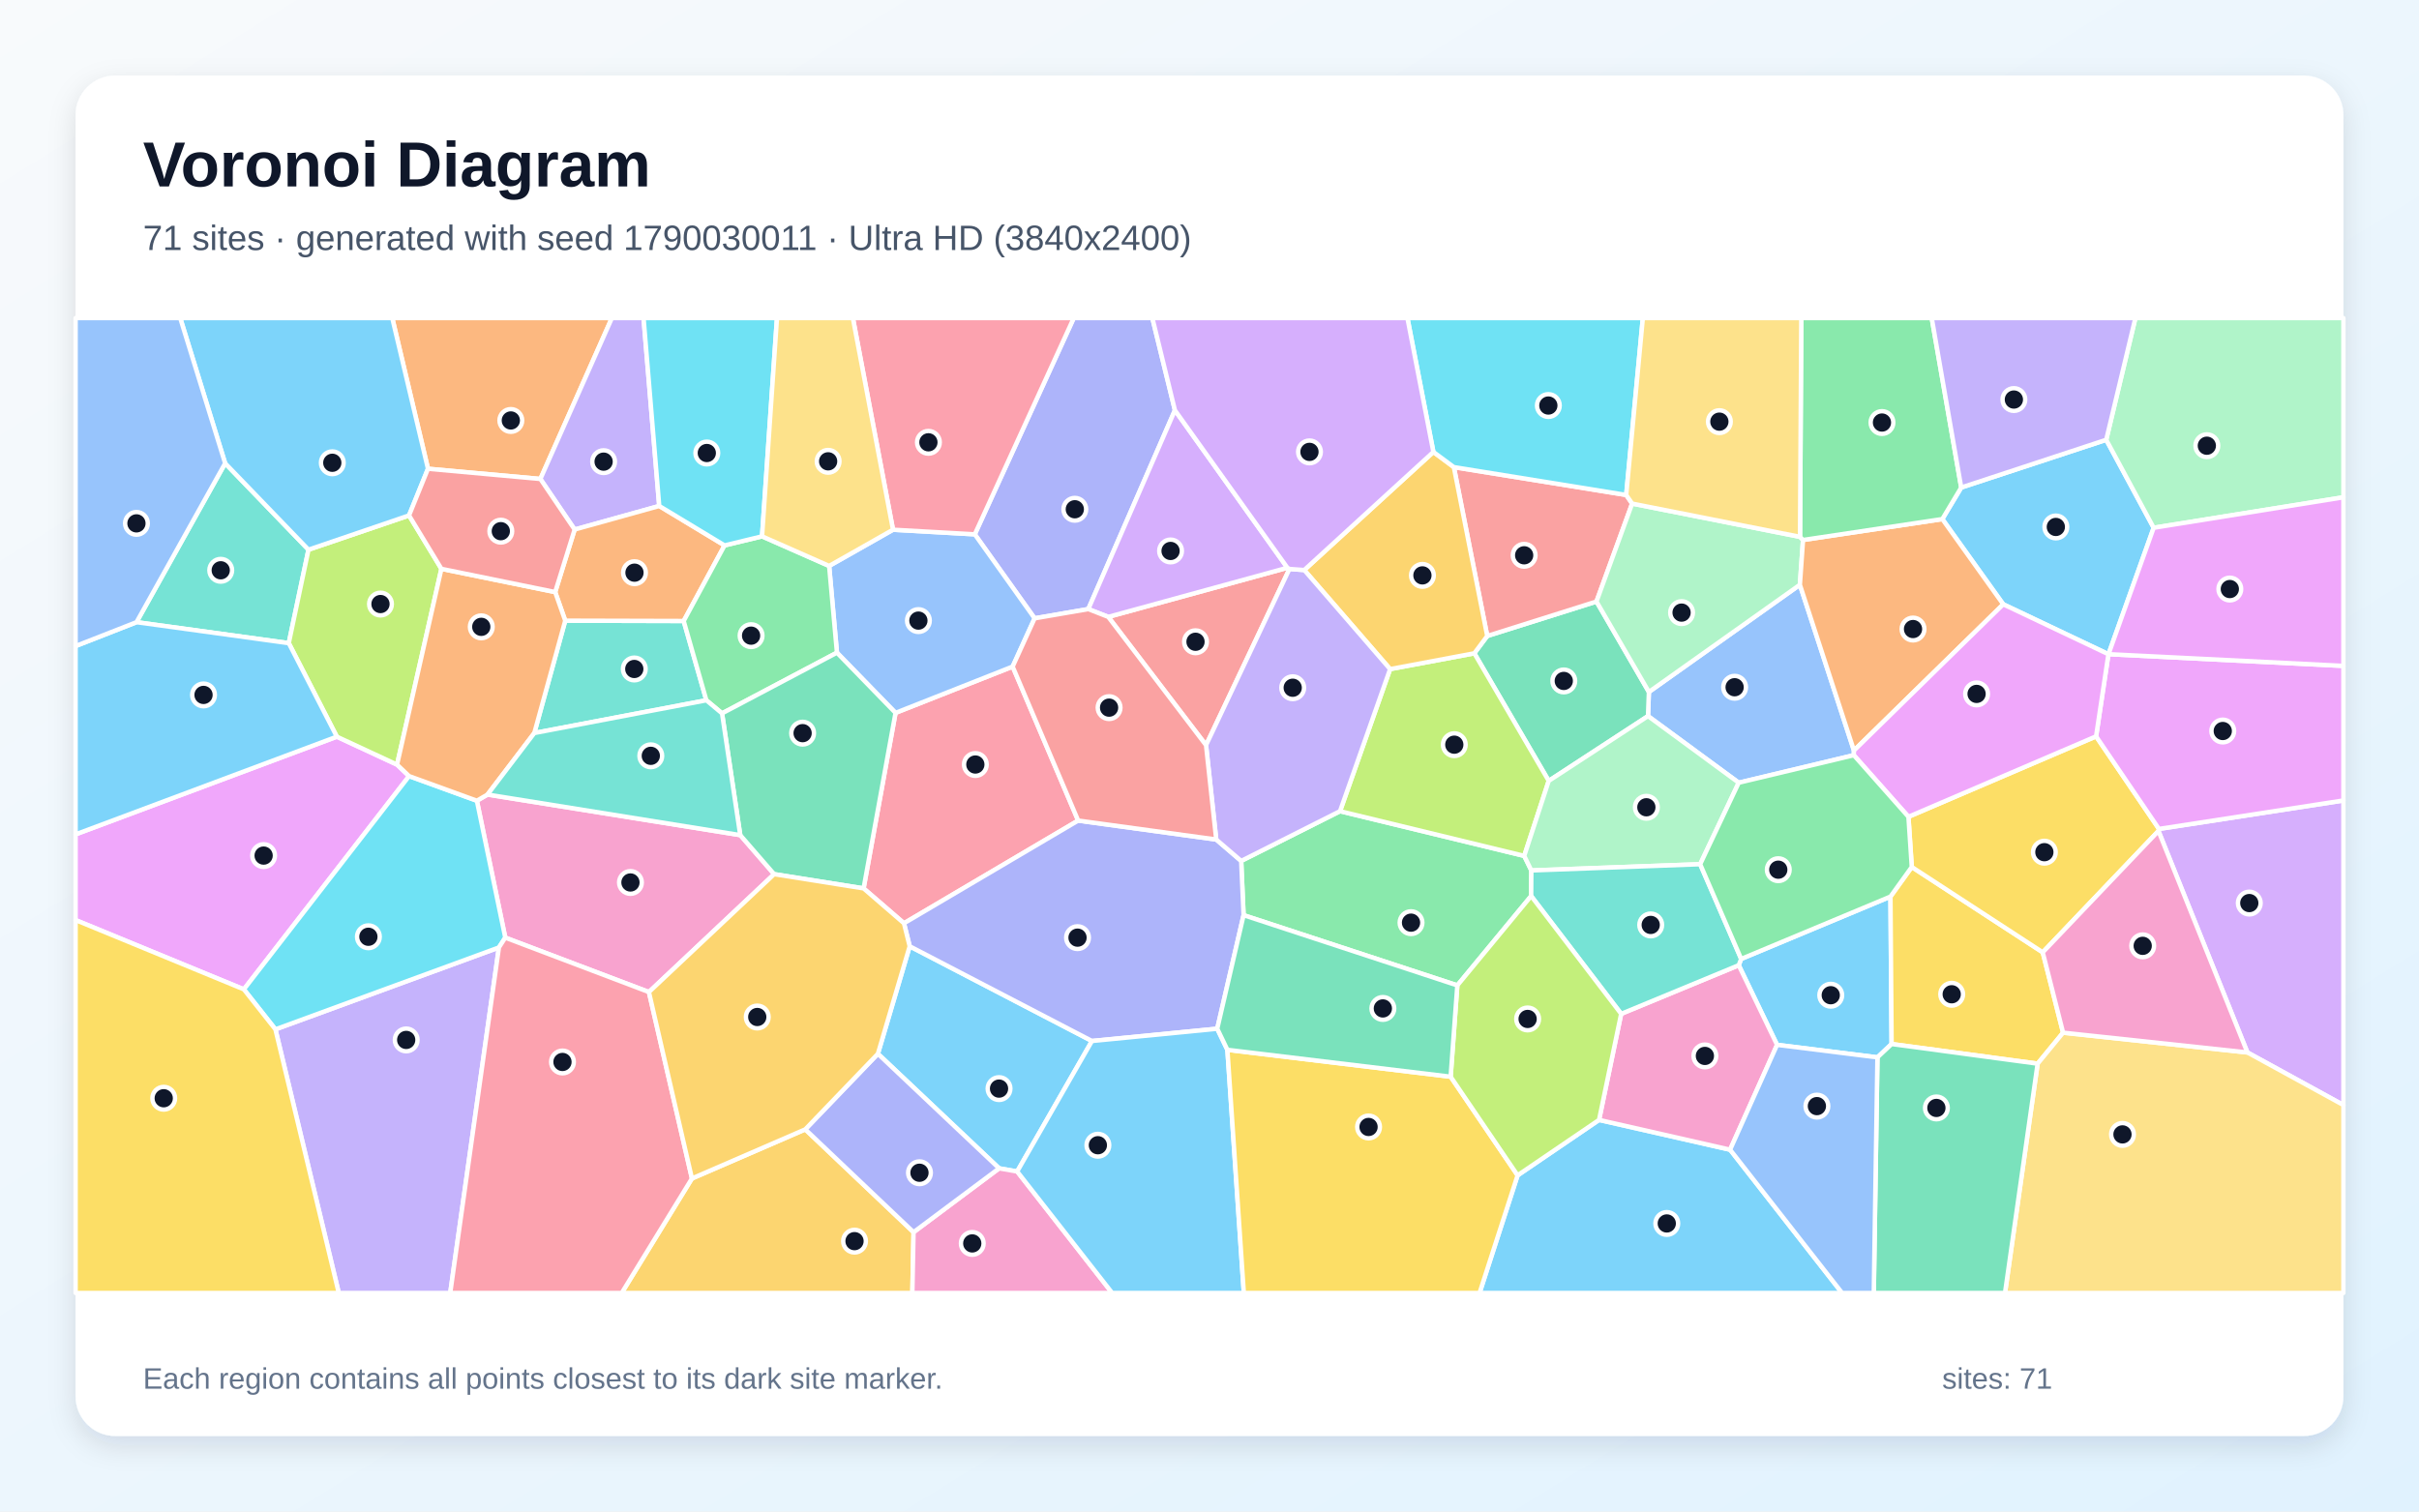
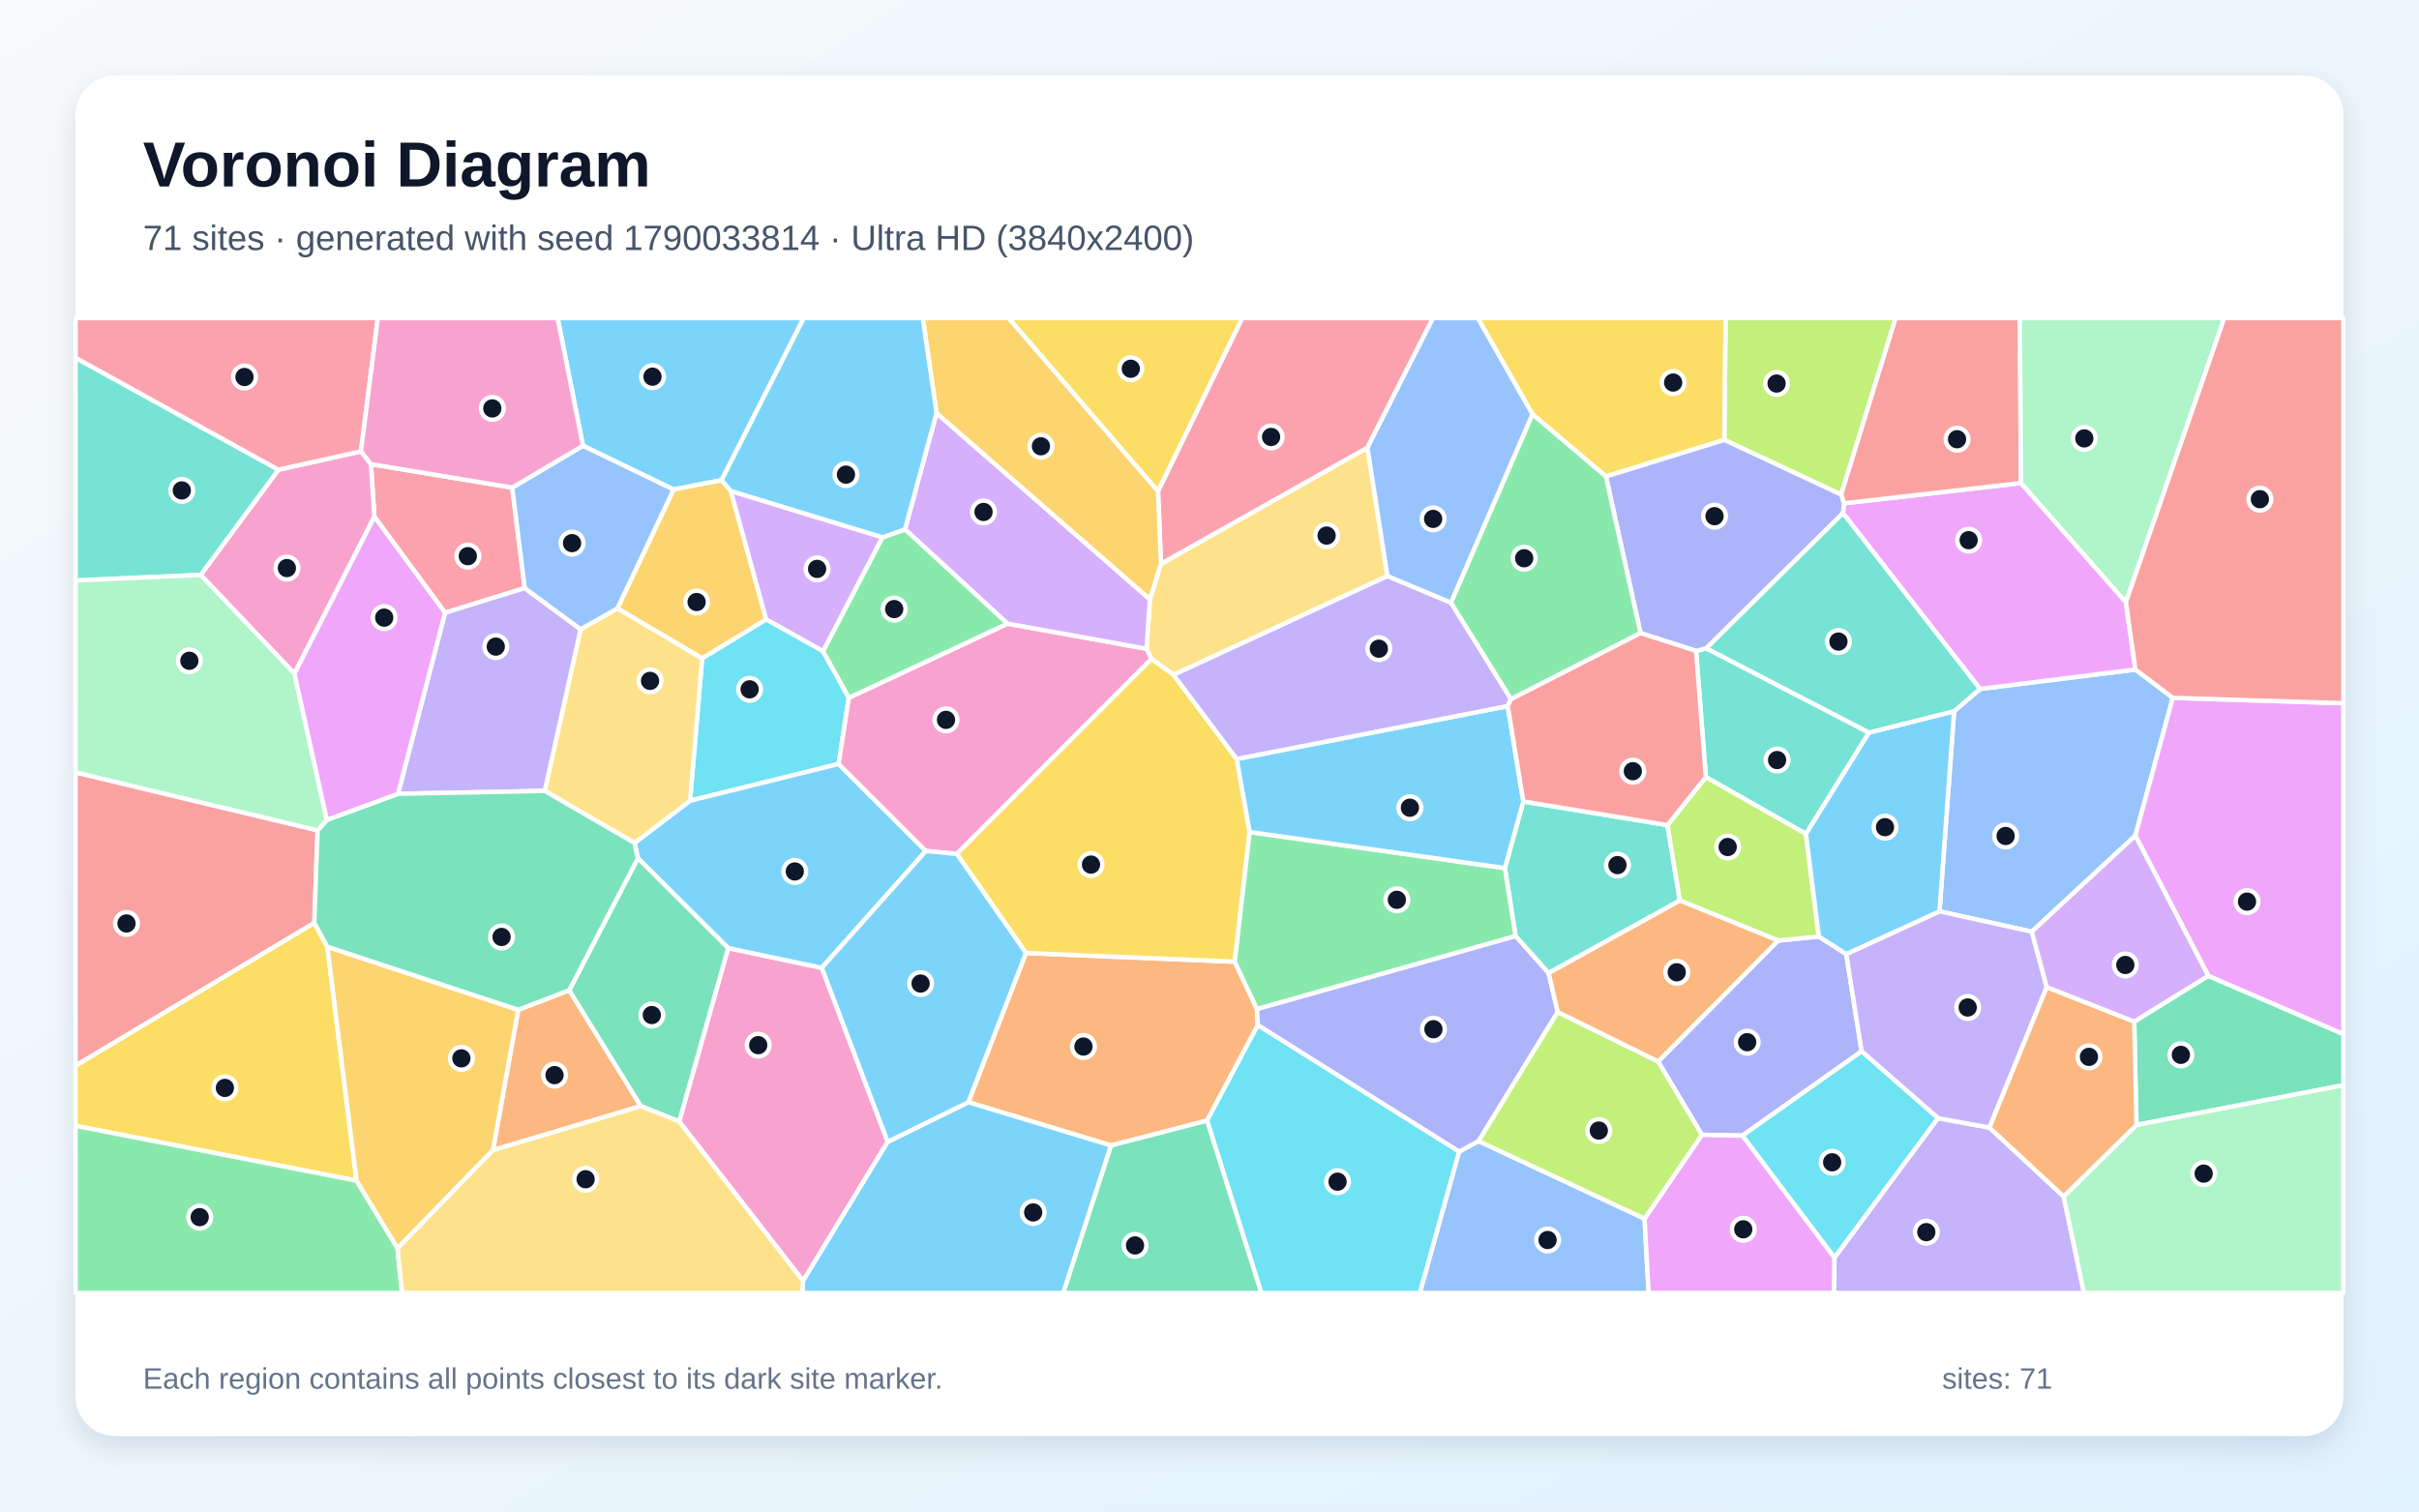
<svg xmlns="http://www.w3.org/2000/svg" width="3840" height="2400" viewBox="0 0 3840 2400" role="img" aria-labelledby="title description">
  <defs>
    <linearGradient id="background" x1="0" y1="0" x2="1" y2="1">
      <stop stop-color="#F8FAFC" />
      <stop offset="1" stop-color="#E0F2FE" />
    </linearGradient>
    <filter id="shadow" x="-5%" y="-5%" width="110%" height="110%">
      <feDropShadow dx="0" dy="15" stdDeviation="22" flood-color="#0F172A" flood-opacity=".12" />
    </filter>
  </defs>
  <rect width="3840" height="2400" fill="url(#background)" />
  <rect x="120" y="120" width="3600" height="2160" rx="63" fill="#FFFFFF" filter="url(#shadow)" />
  <g font-family="Arial, sans-serif">
    <text x="227" y="296" font-size="101" font-weight="700" fill="#0F172A">Voronoi Diagram</text>
-     <text x="227" y="397" font-size="56" fill="#475569">71 sites · generated with seed 1790030011 · Ultra HD (3840x2400)</text>
+     <text x="227" y="397" font-size="56" fill="#475569">71 sites · generated with seed 1790033814 · Ultra HD (3840x2400)</text>
  </g>
  <g stroke="#FFFFFF" stroke-width="7" stroke-linejoin="round">
-     <polygon points="2821.0,1659.0 2760.1,1532.6 2764.0,1522.6 3001.0,1423.6 3002.8,1657.7 2980.3,1678.9" fill="#38BDF8" fill-opacity="0.65" />
-     <polygon points="437.2,1634.4 792.0,1504.4 714.7,2053.0 537.8,2053.0" fill="#A78BFA" fill-opacity="0.65" />
-     <polygon points="1175.1,1326.0 1228.9,1388.0 1030.1,1575.2 802.1,1488.8 757.0,1271.4 773.9,1261.6" fill="#F472B6" fill-opacity="0.65" />
-     <polygon points="857.8,760.5 679.4,744.3 622.7,505.0 971.3,505.0" fill="#FB923C" fill-opacity="0.65" />
-     <polygon points="3034.8,1376.6 3242.7,1512.1 3275.0,1639.7 3234.6,1688.9 3002.8,1657.7 3001.0,1423.6" fill="#FACC15" fill-opacity="0.65" />
-     <polygon points="2430.6,1422.7 2313.4,1564.6 1974.1,1453.1 1970.3,1367.0 2127.2,1288.0 2419.6,1359.0 2430.9,1382.1" fill="#4ADE80" fill-opacity="0.65" />
-     <polygon points="848.2,1163.9 897.3,985.5 1085.3,986.0 1121.3,1111.9" fill="#2DD4BF" fill-opacity="0.65" />
-     <polygon points="2760.1,1242.8 2616.1,1137.0 2617.5,1098.7 2857.2,928.5 2943.0,1191.7 2942.8,1199.1" fill="#60A5FA" fill-opacity="0.65" />
-     <polygon points="534.7,1169.7 630.3,1214.1 649.4,1232.3 387.1,1570.9 120.0,1460.9 120.0,1324.8" fill="#E879F9" fill-opacity="0.65" />
-     <polygon points="2458.5,1239.9 2340.4,1037.3 2360.9,1009.8 2534.3,955.1 2617.5,1098.7 2616.1,1137.0" fill="#34D399" fill-opacity="0.65" />
-     <polygon points="2581.5,785.9 2590.9,799.6 2534.3,955.1 2360.9,1009.8 2307.9,741.7" fill="#F87171" fill-opacity="0.65" />
-     <polygon points="1865.1,651.4 1727.6,967.1 1642.4,981.8 1547.4,848.4 1704.5,505.0 1829.3,505.0" fill="#818CF8" fill-opacity="0.65" />
-     <polygon points="1098.4,1871.2 1278.3,1793.2 1450.2,1956.5 1448.3,2053.0 986.9,2053.0" fill="#FBBF24" fill-opacity="0.65" />
-     <polygon points="2206.7,1062.4 2340.4,1037.3 2458.5,1239.9 2419.6,1359.0 2127.2,1288.0" fill="#A3E635" fill-opacity="0.65" />
-     <polygon points="3567.6,1671.1 3426.4,1319.4 3427.2,1316.2 3720.0,1271.0 3720.0,1754.6" fill="#C084FC" fill-opacity="0.65" />
-     <polygon points="1711.5,1302.9 1435.0,1466.0 1370.9,1410.6 1421.6,1131.9 1607.5,1058.4" fill="#FB7185" fill-opacity="0.65" />
-     <polygon points="387.1,1570.9 649.4,1232.3 757.0,1271.4 802.1,1488.8 792.0,1504.4 437.2,1634.4" fill="#22D3EE" fill-opacity="0.65" />
-     <polygon points="2857.4,852.4 2862.2,857.4 2857.2,928.5 2617.5,1098.7 2534.3,955.1 2590.9,799.6" fill="#86EFAC" fill-opacity="0.65" />
-     <polygon points="3234.6,1688.9 3275.0,1639.7 3567.6,1671.1 3720.0,1754.6 3720.0,2053.0 3182.8,2053.0" fill="#FCD34D" fill-opacity="0.65" />
-     <polygon points="1614.7,1860.1 1586.0,1855.1 1393.6,1673.2 1444.1,1502.5 1733.4,1652.9" fill="#38BDF8" fill-opacity="0.65" />
-     <polygon points="3343.5,698.3 3418.8,838.0 3347.1,1038.7 3347.0,1038.8 3180.0,959.5 3083.3,824.2 3113.3,774.1" fill="#38BDF8" fill-opacity="0.65" />
-     <polygon points="1046.5,803.4 912.2,840.8 857.8,760.5 971.3,505.0 1021.6,505.0" fill="#A78BFA" fill-opacity="0.65" />
-     <polygon points="1450.2,1956.5 1586.0,1855.1 1614.7,1860.1 1765.5,2053.0 1448.3,2053.0" fill="#F472B6" fill-opacity="0.65" />
-     <polygon points="3083.3,824.2 3180.0,959.5 2943.0,1191.7 2857.2,928.5 2862.2,857.4" fill="#FB923C" fill-opacity="0.65" />
-     <polygon points="3029.5,1296.9 3327.4,1169.2 3427.2,1316.2 3426.4,1319.4 3242.7,1512.1 3034.8,1376.6" fill="#FACC15" fill-opacity="0.65" />
-     <polygon points="3113.3,774.1 3083.3,824.2 2862.2,857.4 2857.4,852.4 2859.4,505.0 3066.5,505.0" fill="#4ADE80" fill-opacity="0.65" />
-     <polygon points="357.4,735.6 489.7,872.8 458.4,1021.2 216.7,987.9" fill="#2DD4BF" fill-opacity="0.65" />
-     <polygon points="1328.6,1036.3 1316.2,898.6 1417.6,841.1 1547.4,848.4 1642.4,981.8 1607.5,1058.4 1421.6,1131.9" fill="#60A5FA" fill-opacity="0.65" />
-     <polygon points="3427.2,1316.2 3327.4,1169.2 3347.0,1038.8 3347.1,1038.7 3720.0,1057.3 3720.0,1271.0" fill="#E879F9" fill-opacity="0.65" />
-     <polygon points="2980.3,1678.9 3002.8,1657.7 3234.6,1688.9 3182.8,2053.0 2974.5,2053.0" fill="#34D399" fill-opacity="0.65" />
-     <polygon points="2046.9,903.4 1914.5,1183.2 1759.3,979.5 2043.6,901.5" fill="#F87171" fill-opacity="0.65" />
-     <polygon points="1932.3,1633.4 1733.4,1652.9 1444.1,1502.5 1435.0,1466.0 1711.5,1302.9 1930.7,1333.0 1970.3,1367.0 1974.1,1453.1" fill="#818CF8" fill-opacity="0.65" />
-     <polygon points="2275.4,717.6 2307.9,741.7 2360.9,1009.8 2340.4,1037.3 2206.7,1062.4 2070.4,905.1" fill="#FBBF24" fill-opacity="0.65" />
-     <polygon points="458.4,1021.2 489.7,872.8 649.3,818.4 700.7,903.2 630.3,1214.1 534.7,1169.7" fill="#A3E635" fill-opacity="0.65" />
-     <polygon points="2043.6,901.5 1759.3,979.5 1727.6,967.1 1865.1,651.4" fill="#C084FC" fill-opacity="0.65" />
-     <polygon points="792.0,1504.4 802.1,1488.8 1030.1,1575.2 1098.4,1871.2 986.9,2053.0 714.7,2053.0" fill="#FB7185" fill-opacity="0.65" />
-     <polygon points="2581.5,785.9 2307.9,741.7 2275.4,717.6 2234.2,505.0 2607.9,505.0" fill="#22D3EE" fill-opacity="0.65" />
-     <polygon points="2698.9,1372.2 2430.9,1382.1 2419.6,1359.0 2458.5,1239.9 2616.1,1137.0 2760.1,1242.8" fill="#86EFAC" fill-opacity="0.65" />
-     <polygon points="2857.4,852.4 2590.9,799.6 2581.5,785.9 2607.9,505.0 2859.4,505.0" fill="#FCD34D" fill-opacity="0.65" />
-     <polygon points="1614.7,1860.1 1733.4,1652.9 1932.3,1633.4 1948.4,1666.9 1974.5,2053.0 1765.5,2053.0" fill="#38BDF8" fill-opacity="0.65" />
-     <polygon points="2409.1,1866.2 2538.4,1778.2 2746.4,1825.5 2924.2,2053.0 2348.7,2053.0" fill="#38BDF8" fill-opacity="0.65" />
-     <polygon points="1930.7,1333.0 1914.5,1183.2 2046.9,903.4 2070.4,905.1 2206.7,1062.4 2127.2,1288.0 1970.3,1367.0" fill="#A78BFA" fill-opacity="0.65" />
-     <polygon points="2746.4,1825.5 2538.4,1778.2 2573.5,1609.8 2760.1,1532.6 2821.0,1659.0" fill="#F472B6" fill-opacity="0.65" />
-     <polygon points="881.3,940.1 912.2,840.8 1046.5,803.4 1150.2,866.0 1085.3,986.0 897.3,985.5" fill="#FB923C" fill-opacity="0.65" />
-     <polygon points="1948.4,1666.9 2302.8,1709.6 2409.1,1866.2 2348.7,2053.0 1974.5,2053.0" fill="#FACC15" fill-opacity="0.65" />
-     <polygon points="1150.2,866.0 1209.7,851.6 1316.2,898.6 1328.6,1036.3 1146.2,1132.7 1121.3,1111.9 1085.3,986.0" fill="#4ADE80" fill-opacity="0.65" />
-     <polygon points="2573.5,1609.8 2430.6,1422.7 2430.9,1382.1 2698.9,1372.2 2764.0,1522.6 2760.1,1532.6" fill="#2DD4BF" fill-opacity="0.65" />
-     <polygon points="2746.4,1825.5 2821.0,1659.0 2980.3,1678.9 2974.5,2053.0 2924.2,2053.0" fill="#60A5FA" fill-opacity="0.65" />
-     <polygon points="3180.0,959.5 3347.0,1038.8 3327.4,1169.2 3029.5,1296.9 2942.8,1199.1 2943.0,1191.7" fill="#E879F9" fill-opacity="0.65" />
-     <polygon points="1146.2,1132.7 1328.6,1036.3 1421.6,1131.9 1370.9,1410.6 1228.9,1388.0 1175.1,1326.0" fill="#34D399" fill-opacity="0.65" />
-     <polygon points="1930.7,1333.0 1711.5,1302.9 1607.5,1058.4 1642.4,981.8 1727.6,967.1 1759.3,979.5 1914.5,1183.2" fill="#F87171" fill-opacity="0.65" />
-     <polygon points="1450.2,1956.5 1278.3,1793.2 1393.6,1673.2 1586.0,1855.1" fill="#818CF8" fill-opacity="0.65" />
-     <polygon points="1370.9,1410.6 1435.0,1466.0 1444.1,1502.5 1393.6,1673.2 1278.3,1793.2 1098.4,1871.2 1030.1,1575.2 1228.9,1388.0" fill="#FBBF24" fill-opacity="0.65" />
-     <polygon points="2573.5,1609.8 2538.4,1778.2 2409.1,1866.2 2302.8,1709.6 2313.4,1564.6 2430.6,1422.7" fill="#A3E635" fill-opacity="0.65" />
-     <polygon points="2275.4,717.6 2070.4,905.1 2046.9,903.4 2043.6,901.5 1865.1,651.4 1829.3,505.0 2234.2,505.0" fill="#C084FC" fill-opacity="0.65" />
-     <polygon points="1547.4,848.4 1417.6,841.1 1353.9,505.0 1704.5,505.0" fill="#FB7185" fill-opacity="0.65" />
-     <polygon points="1209.7,851.6 1150.2,866.0 1046.5,803.4 1021.6,505.0 1233.4,505.0" fill="#22D3EE" fill-opacity="0.65" />
-     <polygon points="3418.8,838.0 3343.5,698.3 3389.8,505.0 3720.0,505.0 3720.0,789.6" fill="#86EFAC" fill-opacity="0.65" />
-     <polygon points="1417.6,841.1 1316.2,898.6 1209.7,851.6 1233.4,505.0 1353.9,505.0" fill="#FCD34D" fill-opacity="0.65" />
-     <polygon points="216.7,987.9 458.4,1021.2 534.7,1169.7 120.0,1324.8 120.0,1025.8" fill="#38BDF8" fill-opacity="0.65" />
-     <polygon points="679.4,744.3 649.3,818.4 489.7,872.8 357.4,735.6 286.1,505.0 622.7,505.0" fill="#38BDF8" fill-opacity="0.65" />
-     <polygon points="3343.5,698.3 3113.3,774.1 3066.5,505.0 3389.8,505.0" fill="#A78BFA" fill-opacity="0.65" />
-     <polygon points="3275.0,1639.7 3242.7,1512.1 3426.4,1319.4 3567.6,1671.1" fill="#F472B6" fill-opacity="0.65" />
-     <polygon points="649.4,1232.3 630.3,1214.1 700.7,903.2 881.3,940.1 897.3,985.5 848.2,1163.9 773.9,1261.6 757.0,1271.4" fill="#FB923C" fill-opacity="0.65" />
-     <polygon points="120.0,1460.9 387.1,1570.9 437.2,1634.4 537.8,2053.0 120.0,2053.0" fill="#FACC15" fill-opacity="0.65" />
-     <polygon points="2698.9,1372.2 2760.1,1242.8 2942.8,1199.1 3029.5,1296.9 3034.8,1376.6 3001.0,1423.6 2764.0,1522.6" fill="#4ADE80" fill-opacity="0.65" />
-     <polygon points="848.2,1163.9 1121.3,1111.9 1146.2,1132.7 1175.1,1326.0 773.9,1261.6" fill="#2DD4BF" fill-opacity="0.65" />
-     <polygon points="357.4,735.6 216.7,987.9 120.0,1025.8 120.0,505.0 286.1,505.0" fill="#60A5FA" fill-opacity="0.65" />
-     <polygon points="3347.1,1038.7 3418.8,838.0 3720.0,789.6 3720.0,1057.3" fill="#E879F9" fill-opacity="0.65" />
-     <polygon points="2302.8,1709.6 1948.4,1666.9 1932.3,1633.4 1974.1,1453.1 2313.4,1564.6" fill="#34D399" fill-opacity="0.65" />
-     <polygon points="700.7,903.2 649.3,818.4 679.4,744.3 857.8,760.5 912.2,840.8 881.3,940.1" fill="#F87171" fill-opacity="0.65" />
+     <polygon points="1145.5,762.4 1069.3,777.3 925.4,707.8 885.2,505.0 1275.9,505.0" fill="#38BDF8" fill-opacity="0.65" />
+     <polygon points="2912.0,1996.9 3076.3,1775.4 3158.1,1790.4 3275.9,1899.7 3308.3,2053.0 2911.1,2053.0" fill="#A78BFA" fill-opacity="0.65" />
+     <polygon points="1078.1,1780.7 1155.9,1505.4 1304.5,1536.7 1409.2,1813.0 1274.8,2033.8" fill="#F472B6" fill-opacity="0.65" />
+     <polygon points="1995.4,1602.3 1996.7,1627.8 1916.1,1779.3 1763.8,1818.8 1537.1,1750.1 1628.7,1513.2 1960.1,1527.0" fill="#FB923C" fill-opacity="0.65" />
+     <polygon points="519.6,1503.2 566.0,1874.7 120.0,1787.6 120.0,1691.9 498.9,1465.2" fill="#FACC15" fill-opacity="0.65" />
+     <polygon points="120.0,1787.6 566.0,1874.7 631.1,1981.9 638.1,2053.0 120.0,2053.0" fill="#4ADE80" fill-opacity="0.65" />
+     <polygon points="2418.2,1272.6 2647.0,1310.1 2666.7,1429.9 2458.3,1545.1 2405.9,1486.4 2388.9,1378.4" fill="#2DD4BF" fill-opacity="0.65" />
+     <polygon points="3449.2,1108.0 3389.7,1326.8 3225.3,1479.4 3078.8,1447.0 3102.0,1129.3 3143.1,1093.9 3389.8,1063.1" fill="#60A5FA" fill-opacity="0.65" />
+     <polygon points="3374.7,956.1 3389.8,1063.1 3143.1,1093.9 2925.6,814.8 2927.1,799.2 3208.2,767.0" fill="#E879F9" fill-opacity="0.65" />
+     <polygon points="3391.5,1786.2 3387.9,1622.1 3505.5,1549.4 3720.0,1641.9 3720.0,1723.1" fill="#34D399" fill-opacity="0.65" />
+     <polygon points="504.2,1318.4 498.9,1465.2 120.0,1691.9 120.0,1226.4" fill="#F87171" fill-opacity="0.65" />
+     <polygon points="2765.9,1803.2 2701.6,1801.9 2632.1,1685.4 2822.7,1493.4 2887.3,1487.0 2930.8,1514.9 2955.2,1669.3" fill="#818CF8" fill-opacity="0.65" />
+     <polygon points="1160.2,779.6 1216.3,983.6 1114.6,1045.5 980.0,966.1 1069.3,777.3 1145.5,762.4" fill="#FBBF24" fill-opacity="0.65" />
+     <polygon points="2922.7,785.3 2737.2,698.5 2739.2,505.0 3009.2,505.0" fill="#A3E635" fill-opacity="0.65" />
+     <polygon points="1401.0,853.2 1306.6,1034.2 1216.3,983.6 1160.2,779.6" fill="#C084FC" fill-opacity="0.65" />
+     <polygon points="813.1,774.2 833.0,933.8 706.5,972.9 594.3,820.5 588.8,737.0" fill="#FB7185" fill-opacity="0.65" />
+     <polygon points="1306.6,1034.2 1347.5,1107.9 1331.2,1213.0 1095.4,1271.4 1114.6,1045.5 1216.3,983.6" fill="#22D3EE" fill-opacity="0.65" />
+     <polygon points="3275.9,1899.7 3391.5,1786.2 3720.0,1723.1 3720.0,2053.0 3308.3,2053.0" fill="#86EFAC" fill-opacity="0.65" />
+     <polygon points="1843.0,895.2 2170.7,710.8 2202.5,914.7 1862.9,1071.5 1827.9,1046.4 1820.0,1030.1 1825.4,951.6" fill="#FCD34D" fill-opacity="0.65" />
+     <polygon points="1012.6,1362.7 1007.2,1338.4 1095.4,1271.4 1331.2,1213.0 1469.8,1351.2 1304.5,1536.7 1155.9,1505.4" fill="#38BDF8" fill-opacity="0.65" />
+     <polygon points="1274.8,2033.8 1409.2,1813.0 1537.1,1750.1 1763.8,1818.8 1688.0,2053.0 1273.4,2053.0" fill="#38BDF8" fill-opacity="0.65" />
+     <polygon points="3249.1,1567.3 3158.1,1790.4 3076.3,1775.4 2955.2,1669.3 2930.8,1514.9 3078.8,1447.0 3225.3,1479.4" fill="#A78BFA" fill-opacity="0.65" />
+     <polygon points="1599.3,990.2 1820.0,1030.1 1827.9,1046.4 1518.9,1355.9 1469.8,1351.2 1331.2,1213.0 1347.5,1107.9" fill="#F472B6" fill-opacity="0.65" />
+     <polygon points="782.5,1826.3 822.6,1603.4 903.6,1572.3 1017.4,1756.3" fill="#FB923C" fill-opacity="0.65" />
+     <polygon points="1518.9,1355.9 1827.9,1046.4 1862.9,1071.5 1963.2,1205.1 1983.8,1321.1 1960.1,1527.0 1628.7,1513.2" fill="#FACC15" fill-opacity="0.65" />
+     <polygon points="1995.4,1602.3 1960.1,1527.0 1983.8,1321.1 2388.9,1378.4 2405.9,1486.4" fill="#4ADE80" fill-opacity="0.65" />
+     <polygon points="2692.4,1033.5 2708.6,1029.3 2967.0,1163.2 2866.8,1324.1 2707.9,1233.9" fill="#2DD4BF" fill-opacity="0.65" />
+     <polygon points="2316.1,1828.6 2347.2,1811.8 2610.6,1935.0 2617.1,2053.0 2253.8,2053.0" fill="#60A5FA" fill-opacity="0.65" />
+     <polygon points="3505.5,1549.4 3389.7,1326.8 3449.2,1108.0 3720.0,1116.6 3720.0,1641.9" fill="#E879F9" fill-opacity="0.65" />
+     <polygon points="1017.4,1756.3 903.6,1572.3 1012.6,1362.7 1155.9,1505.4 1078.1,1780.7" fill="#34D399" fill-opacity="0.65" />
+     <polygon points="3208.2,767.0 2927.1,799.2 2922.7,785.3 3009.2,505.0 3206.4,505.0" fill="#F87171" fill-opacity="0.65" />
+     <polygon points="2472.8,1606.9 2347.2,1811.8 2316.1,1828.6 1996.7,1627.8 1995.4,1602.3 2405.9,1486.4 2458.3,1545.1" fill="#818CF8" fill-opacity="0.65" />
+     <polygon points="631.1,1981.9 566.0,1874.7 519.6,1503.2 822.6,1603.4 782.5,1826.3" fill="#FBBF24" fill-opacity="0.65" />
+     <polygon points="2887.3,1487.0 2822.7,1493.4 2666.7,1429.9 2647.0,1310.1 2707.9,1233.9 2866.8,1324.1" fill="#A3E635" fill-opacity="0.65" />
+     <polygon points="1486.7,655.8 1825.4,951.6 1820.0,1030.1 1599.3,990.2 1436.6,840.5" fill="#C084FC" fill-opacity="0.65" />
+     <polygon points="2170.7,710.8 1843.0,895.2 1838.3,779.8 1971.9,505.0 2274.8,505.0" fill="#FB7185" fill-opacity="0.65" />
+     <polygon points="2765.9,1803.2 2955.2,1669.3 3076.3,1775.4 2912.0,1996.9" fill="#22D3EE" fill-opacity="0.65" />
+     <polygon points="3374.7,956.1 3208.2,767.0 3206.4,505.0 3530.9,505.0" fill="#86EFAC" fill-opacity="0.65" />
+     <polygon points="864.7,1255.8 921.6,999.2 980.0,966.1 1114.6,1045.5 1095.4,1271.4 1007.2,1338.4" fill="#FCD34D" fill-opacity="0.65" />
+     <polygon points="1469.8,1351.2 1518.9,1355.9 1628.7,1513.2 1537.1,1750.1 1409.2,1813.0 1304.5,1536.7" fill="#38BDF8" fill-opacity="0.65" />
+     <polygon points="2866.8,1324.1 2967.0,1163.2 3102.0,1129.3 3078.8,1447.0 2930.8,1514.9 2887.3,1487.0" fill="#38BDF8" fill-opacity="0.65" />
+     <polygon points="631.8,1260.4 706.5,972.9 833.0,933.8 921.6,999.2 864.7,1255.8" fill="#A78BFA" fill-opacity="0.65" />
+     <polygon points="467.4,1069.6 318.5,912.9 441.9,745.8 573.0,716.7 588.8,737.0 594.3,820.5" fill="#F472B6" fill-opacity="0.65" />
+     <polygon points="3387.9,1622.1 3391.5,1786.2 3275.9,1899.7 3158.1,1790.4 3249.1,1567.3" fill="#FB923C" fill-opacity="0.65" />
+     <polygon points="2737.2,698.5 2549.3,756.6 2432.6,657.7 2345.8,505.0 2739.2,505.0" fill="#FACC15" fill-opacity="0.65" />
+     <polygon points="1436.6,840.5 1599.3,990.2 1347.5,1107.9 1306.6,1034.2 1401.0,853.2" fill="#4ADE80" fill-opacity="0.65" />
+     <polygon points="441.9,745.8 318.5,912.9 120.0,921.7 120.0,568.1" fill="#2DD4BF" fill-opacity="0.65" />
+     <polygon points="980.0,966.1 921.6,999.2 833.0,933.8 813.1,774.2 925.4,707.8 1069.3,777.3" fill="#60A5FA" fill-opacity="0.65" />
+     <polygon points="2610.6,1935.0 2701.6,1801.9 2765.9,1803.2 2912.0,1996.9 2911.1,2053.0 2617.1,2053.0" fill="#E879F9" fill-opacity="0.65" />
+     <polygon points="903.6,1572.3 822.6,1603.4 519.6,1503.2 498.9,1465.2 504.2,1318.4 518.8,1301.9 631.8,1260.4 864.7,1255.8 1007.2,1338.4 1012.6,1362.7" fill="#34D399" fill-opacity="0.65" />
+     <polygon points="3449.2,1108.0 3389.8,1063.1 3374.7,956.1 3530.9,505.0 3720.0,505.0 3720.0,1116.6" fill="#F87171" fill-opacity="0.65" />
+     <polygon points="2604.2,1005.2 2549.3,756.6 2737.2,698.5 2922.7,785.3 2927.1,799.2 2925.6,814.8 2708.6,1029.3 2692.4,1033.5" fill="#818CF8" fill-opacity="0.65" />
+     <polygon points="1838.3,779.8 1843.0,895.2 1825.4,951.6 1486.7,655.8 1464.8,505.0 1601.2,505.0" fill="#FBBF24" fill-opacity="0.65" />
+     <polygon points="2610.6,1935.0 2347.2,1811.8 2472.8,1606.9 2632.1,1685.4 2701.6,1801.9" fill="#A3E635" fill-opacity="0.65" />
+     <polygon points="3505.5,1549.4 3387.9,1622.1 3249.1,1567.3 3225.3,1479.4 3389.7,1326.8" fill="#C084FC" fill-opacity="0.65" />
+     <polygon points="573.0,716.7 441.9,745.8 120.0,568.1 120.0,505.0 599.8,505.0" fill="#FB7185" fill-opacity="0.65" />
+     <polygon points="1916.1,1779.3 1996.7,1627.8 2316.1,1828.6 2253.8,2053.0 2002.2,2053.0" fill="#22D3EE" fill-opacity="0.65" />
+     <polygon points="318.5,912.9 467.4,1069.6 518.8,1301.9 504.2,1318.4 120.0,1226.4 120.0,921.7" fill="#86EFAC" fill-opacity="0.65" />
+     <polygon points="631.1,1981.9 782.5,1826.3 1017.4,1756.3 1078.1,1780.7 1274.8,2033.8 1273.4,2053.0 638.1,2053.0" fill="#FCD34D" fill-opacity="0.65" />
+     <polygon points="1983.8,1321.1 1963.2,1205.1 2393.4,1121.1 2418.2,1272.6 2388.9,1378.4" fill="#38BDF8" fill-opacity="0.65" />
+     <polygon points="1486.7,655.8 1436.6,840.5 1401.0,853.2 1160.2,779.6 1145.5,762.4 1275.9,505.0 1464.8,505.0" fill="#38BDF8" fill-opacity="0.65" />
+     <polygon points="2303.3,956.8 2398.7,1110.1 2393.4,1121.1 1963.2,1205.1 1862.9,1071.5 2202.5,914.7" fill="#A78BFA" fill-opacity="0.65" />
+     <polygon points="813.1,774.2 588.8,737.0 573.0,716.7 599.8,505.0 885.2,505.0 925.4,707.8" fill="#F472B6" fill-opacity="0.65" />
+     <polygon points="2472.8,1606.9 2458.3,1545.1 2666.7,1429.9 2822.7,1493.4 2632.1,1685.4" fill="#FB923C" fill-opacity="0.65" />
+     <polygon points="1838.3,779.8 1601.2,505.0 1971.9,505.0" fill="#FACC15" fill-opacity="0.65" />
+     <polygon points="2432.6,657.7 2549.3,756.6 2604.2,1005.2 2398.7,1110.1 2303.3,956.8" fill="#4ADE80" fill-opacity="0.65" />
+     <polygon points="2967.0,1163.2 2708.6,1029.3 2925.6,814.8 3143.1,1093.9 3102.0,1129.3" fill="#2DD4BF" fill-opacity="0.65" />
+     <polygon points="2432.6,657.7 2303.3,956.8 2202.5,914.7 2170.7,710.8 2274.8,505.0 2345.8,505.0" fill="#60A5FA" fill-opacity="0.65" />
+     <polygon points="467.4,1069.6 594.3,820.5 706.5,972.9 631.8,1260.4 518.8,1301.9" fill="#E879F9" fill-opacity="0.65" />
+     <polygon points="1763.8,1818.8 1916.1,1779.3 2002.2,2053.0 1688.0,2053.0" fill="#34D399" fill-opacity="0.65" />
+     <polygon points="2393.4,1121.1 2398.7,1110.1 2604.2,1005.2 2692.4,1033.5 2707.9,1233.9 2647.0,1310.1 2418.2,1272.6" fill="#F87171" fill-opacity="0.65" />
  </g>
  <g>
-     <circle cx="2906.2" cy="1580.2" r="18" fill="#0F172A" stroke="#FFFFFF" stroke-width="7" />
-     <circle cx="644.8" cy="1651.2" r="18" fill="#0F172A" stroke="#FFFFFF" stroke-width="7" />
-     <circle cx="1000.8" cy="1401.2" r="18" fill="#0F172A" stroke="#FFFFFF" stroke-width="7" />
-     <circle cx="810.9" cy="667.6" r="18" fill="#0F172A" stroke="#FFFFFF" stroke-width="7" />
-     <circle cx="3098.2" cy="1578.7" r="18" fill="#0F172A" stroke="#FFFFFF" stroke-width="7" />
-     <circle cx="2239.9" cy="1465.0" r="18" fill="#0F172A" stroke="#FFFFFF" stroke-width="7" />
-     <circle cx="1006.9" cy="1062.2" r="18" fill="#0F172A" stroke="#FFFFFF" stroke-width="7" />
-     <circle cx="2753.6" cy="1091.2" r="18" fill="#0F172A" stroke="#FFFFFF" stroke-width="7" />
-     <circle cx="418.5" cy="1358.5" r="18" fill="#0F172A" stroke="#FFFFFF" stroke-width="7" />
-     <circle cx="2482.4" cy="1081.2" r="18" fill="#0F172A" stroke="#FFFFFF" stroke-width="7" />
-     <circle cx="2419.5" cy="881.7" r="18" fill="#0F172A" stroke="#FFFFFF" stroke-width="7" />
-     <circle cx="1706.2" cy="808.6" r="18" fill="#0F172A" stroke="#FFFFFF" stroke-width="7" />
-     <circle cx="1356.5" cy="1970.7" r="18" fill="#0F172A" stroke="#FFFFFF" stroke-width="7" />
-     <circle cx="2308.6" cy="1182.4" r="18" fill="#0F172A" stroke="#FFFFFF" stroke-width="7" />
-     <circle cx="3570.6" cy="1433.9" r="18" fill="#0F172A" stroke="#FFFFFF" stroke-width="7" />
-     <circle cx="1548.3" cy="1213.9" r="18" fill="#0F172A" stroke="#FFFFFF" stroke-width="7" />
-     <circle cx="584.8" cy="1487.4" r="18" fill="#0F172A" stroke="#FFFFFF" stroke-width="7" />
-     <circle cx="2669.4" cy="972.7" r="18" fill="#0F172A" stroke="#FFFFFF" stroke-width="7" />
-     <circle cx="3369.3" cy="1801.2" r="18" fill="#0F172A" stroke="#FFFFFF" stroke-width="7" />
-     <circle cx="1585.9" cy="1728.5" r="18" fill="#0F172A" stroke="#FFFFFF" stroke-width="7" />
-     <circle cx="3263.5" cy="836.7" r="18" fill="#0F172A" stroke="#FFFFFF" stroke-width="7" />
-     <circle cx="958.2" cy="733.0" r="18" fill="#0F172A" stroke="#FFFFFF" stroke-width="7" />
-     <circle cx="1543.4" cy="1974.3" r="18" fill="#0F172A" stroke="#FFFFFF" stroke-width="7" />
-     <circle cx="3036.8" cy="998.8" r="18" fill="#0F172A" stroke="#FFFFFF" stroke-width="7" />
-     <circle cx="3245.3" cy="1353.1" r="18" fill="#0F172A" stroke="#FFFFFF" stroke-width="7" />
-     <circle cx="2987.5" cy="670.9" r="18" fill="#0F172A" stroke="#FFFFFF" stroke-width="7" />
-     <circle cx="350.4" cy="905.5" r="18" fill="#0F172A" stroke="#FFFFFF" stroke-width="7" />
-     <circle cx="1457.9" cy="985.4" r="18" fill="#0F172A" stroke="#FFFFFF" stroke-width="7" />
-     <circle cx="3528.5" cy="1160.7" r="18" fill="#0F172A" stroke="#FFFFFF" stroke-width="7" />
-     <circle cx="3073.9" cy="1759.2" r="18" fill="#0F172A" stroke="#FFFFFF" stroke-width="7" />
-     <circle cx="1897.8" cy="1019.0" r="18" fill="#0F172A" stroke="#FFFFFF" stroke-width="7" />
-     <circle cx="1710.5" cy="1488.8" r="18" fill="#0F172A" stroke="#FFFFFF" stroke-width="7" />
-     <circle cx="2258.0" cy="913.6" r="18" fill="#0F172A" stroke="#FFFFFF" stroke-width="7" />
-     <circle cx="604.0" cy="959.1" r="18" fill="#0F172A" stroke="#FFFFFF" stroke-width="7" />
-     <circle cx="1858.2" cy="874.8" r="18" fill="#0F172A" stroke="#FFFFFF" stroke-width="7" />
-     <circle cx="892.9" cy="1686.2" r="18" fill="#0F172A" stroke="#FFFFFF" stroke-width="7" />
-     <circle cx="2457.9" cy="643.9" r="18" fill="#0F172A" stroke="#FFFFFF" stroke-width="7" />
-     <circle cx="2613.5" cy="1281.8" r="18" fill="#0F172A" stroke="#FFFFFF" stroke-width="7" />
-     <circle cx="2729.4" cy="669.5" r="18" fill="#0F172A" stroke="#FFFFFF" stroke-width="7" />
-     <circle cx="1742.8" cy="1818.4" r="18" fill="#0F172A" stroke="#FFFFFF" stroke-width="7" />
-     <circle cx="2645.9" cy="1942.6" r="18" fill="#0F172A" stroke="#FFFFFF" stroke-width="7" />
-     <circle cx="2052.1" cy="1092.0" r="18" fill="#0F172A" stroke="#FFFFFF" stroke-width="7" />
-     <circle cx="2706.4" cy="1676.6" r="18" fill="#0F172A" stroke="#FFFFFF" stroke-width="7" />
-     <circle cx="1007.2" cy="909.3" r="18" fill="#0F172A" stroke="#FFFFFF" stroke-width="7" />
-     <circle cx="2172.5" cy="1789.4" r="18" fill="#0F172A" stroke="#FFFFFF" stroke-width="7" />
-     <circle cx="1192.3" cy="1009.3" r="18" fill="#0F172A" stroke="#FFFFFF" stroke-width="7" />
-     <circle cx="2620.4" cy="1468.6" r="18" fill="#0F172A" stroke="#FFFFFF" stroke-width="7" />
-     <circle cx="2884.2" cy="1756.3" r="18" fill="#0F172A" stroke="#FFFFFF" stroke-width="7" />
-     <circle cx="3137.7" cy="1101.8" r="18" fill="#0F172A" stroke="#FFFFFF" stroke-width="7" />
-     <circle cx="1274.1" cy="1164.1" r="18" fill="#0F172A" stroke="#FFFFFF" stroke-width="7" />
-     <circle cx="1760.6" cy="1123.6" r="18" fill="#0F172A" stroke="#FFFFFF" stroke-width="7" />
-     <circle cx="1459.6" cy="1862.1" r="18" fill="#0F172A" stroke="#FFFFFF" stroke-width="7" />
-     <circle cx="1202.1" cy="1614.8" r="18" fill="#0F172A" stroke="#FFFFFF" stroke-width="7" />
-     <circle cx="2425.0" cy="1617.9" r="18" fill="#0F172A" stroke="#FFFFFF" stroke-width="7" />
-     <circle cx="2078.7" cy="717.5" r="18" fill="#0F172A" stroke="#FFFFFF" stroke-width="7" />
-     <circle cx="1473.8" cy="702.3" r="18" fill="#0F172A" stroke="#FFFFFF" stroke-width="7" />
-     <circle cx="1122.0" cy="719.3" r="18" fill="#0F172A" stroke="#FFFFFF" stroke-width="7" />
-     <circle cx="3503.2" cy="707.7" r="18" fill="#0F172A" stroke="#FFFFFF" stroke-width="7" />
-     <circle cx="1314.6" cy="732.5" r="18" fill="#0F172A" stroke="#FFFFFF" stroke-width="7" />
-     <circle cx="323.1" cy="1103.4" r="18" fill="#0F172A" stroke="#FFFFFF" stroke-width="7" />
-     <circle cx="527.5" cy="734.8" r="18" fill="#0F172A" stroke="#FFFFFF" stroke-width="7" />
-     <circle cx="3196.9" cy="634.4" r="18" fill="#0F172A" stroke="#FFFFFF" stroke-width="7" />
-     <circle cx="3401.4" cy="1501.8" r="18" fill="#0F172A" stroke="#FFFFFF" stroke-width="7" />
-     <circle cx="764.0" cy="995.3" r="18" fill="#0F172A" stroke="#FFFFFF" stroke-width="7" />
-     <circle cx="259.9" cy="1743.8" r="18" fill="#0F172A" stroke="#FFFFFF" stroke-width="7" />
-     <circle cx="2822.9" cy="1380.9" r="18" fill="#0F172A" stroke="#FFFFFF" stroke-width="7" />
-     <circle cx="1033.1" cy="1200.1" r="18" fill="#0F172A" stroke="#FFFFFF" stroke-width="7" />
-     <circle cx="216.6" cy="831.0" r="18" fill="#0F172A" stroke="#FFFFFF" stroke-width="7" />
-     <circle cx="3539.7" cy="935.3" r="18" fill="#0F172A" stroke="#FFFFFF" stroke-width="7" />
-     <circle cx="2195.2" cy="1601.2" r="18" fill="#0F172A" stroke="#FFFFFF" stroke-width="7" />
-     <circle cx="795.0" cy="843.4" r="18" fill="#0F172A" stroke="#FFFFFF" stroke-width="7" />
+     <circle cx="1035.8" cy="598.1" r="18" fill="#0F172A" stroke="#FFFFFF" stroke-width="7" />
+     <circle cx="3057.9" cy="1956.4" r="18" fill="#0F172A" stroke="#FFFFFF" stroke-width="7" />
+     <circle cx="1203.6" cy="1659.5" r="18" fill="#0F172A" stroke="#FFFFFF" stroke-width="7" />
+     <circle cx="1719.9" cy="1661.7" r="18" fill="#0F172A" stroke="#FFFFFF" stroke-width="7" />
+     <circle cx="357.0" cy="1727.4" r="18" fill="#0F172A" stroke="#FFFFFF" stroke-width="7" />
+     <circle cx="317.0" cy="1932.6" r="18" fill="#0F172A" stroke="#FFFFFF" stroke-width="7" />
+     <circle cx="2567.6" cy="1373.6" r="18" fill="#0F172A" stroke="#FFFFFF" stroke-width="7" />
+     <circle cx="3183.8" cy="1327.4" r="18" fill="#0F172A" stroke="#FFFFFF" stroke-width="7" />
+     <circle cx="3125.1" cy="857.7" r="18" fill="#0F172A" stroke="#FFFFFF" stroke-width="7" />
+     <circle cx="3462.0" cy="1674.9" r="18" fill="#0F172A" stroke="#FFFFFF" stroke-width="7" />
+     <circle cx="200.8" cy="1466.3" r="18" fill="#0F172A" stroke="#FFFFFF" stroke-width="7" />
+     <circle cx="2773.5" cy="1654.8" r="18" fill="#0F172A" stroke="#FFFFFF" stroke-width="7" />
+     <circle cx="1105.8" cy="955.9" r="18" fill="#0F172A" stroke="#FFFFFF" stroke-width="7" />
+     <circle cx="2820.2" cy="609.0" r="18" fill="#0F172A" stroke="#FFFFFF" stroke-width="7" />
+     <circle cx="1297.1" cy="903.3" r="18" fill="#0F172A" stroke="#FFFFFF" stroke-width="7" />
+     <circle cx="742.6" cy="883.1" r="18" fill="#0F172A" stroke="#FFFFFF" stroke-width="7" />
+     <circle cx="1190.0" cy="1094.5" r="18" fill="#0F172A" stroke="#FFFFFF" stroke-width="7" />
+     <circle cx="3498.2" cy="1863.5" r="18" fill="#0F172A" stroke="#FFFFFF" stroke-width="7" />
+     <circle cx="2105.9" cy="850.4" r="18" fill="#0F172A" stroke="#FFFFFF" stroke-width="7" />
+     <circle cx="1261.7" cy="1383.7" r="18" fill="#0F172A" stroke="#FFFFFF" stroke-width="7" />
+     <circle cx="1640.1" cy="1925.1" r="18" fill="#0F172A" stroke="#FFFFFF" stroke-width="7" />
+     <circle cx="3123.6" cy="1599.7" r="18" fill="#0F172A" stroke="#FFFFFF" stroke-width="7" />
+     <circle cx="1501.7" cy="1143.0" r="18" fill="#0F172A" stroke="#FFFFFF" stroke-width="7" />
+     <circle cx="880.3" cy="1707.1" r="18" fill="#0F172A" stroke="#FFFFFF" stroke-width="7" />
+     <circle cx="1731.9" cy="1372.8" r="18" fill="#0F172A" stroke="#FFFFFF" stroke-width="7" />
+     <circle cx="2217.4" cy="1428.7" r="18" fill="#0F172A" stroke="#FFFFFF" stroke-width="7" />
+     <circle cx="2821.0" cy="1206.8" r="18" fill="#0F172A" stroke="#FFFFFF" stroke-width="7" />
+     <circle cx="2456.7" cy="1968.9" r="18" fill="#0F172A" stroke="#FFFFFF" stroke-width="7" />
+     <circle cx="3567.0" cy="1431.6" r="18" fill="#0F172A" stroke="#FFFFFF" stroke-width="7" />
+     <circle cx="1034.7" cy="1611.7" r="18" fill="#0F172A" stroke="#FFFFFF" stroke-width="7" />
+     <circle cx="3106.7" cy="697.4" r="18" fill="#0F172A" stroke="#FFFFFF" stroke-width="7" />
+     <circle cx="2275.5" cy="1634.2" r="18" fill="#0F172A" stroke="#FFFFFF" stroke-width="7" />
+     <circle cx="732.4" cy="1680.5" r="18" fill="#0F172A" stroke="#FFFFFF" stroke-width="7" />
+     <circle cx="2742.6" cy="1344.9" r="18" fill="#0F172A" stroke="#FFFFFF" stroke-width="7" />
+     <circle cx="1561.3" cy="812.9" r="18" fill="#0F172A" stroke="#FFFFFF" stroke-width="7" />
+     <circle cx="2017.8" cy="693.8" r="18" fill="#0F172A" stroke="#FFFFFF" stroke-width="7" />
+     <circle cx="2908.4" cy="1845.5" r="18" fill="#0F172A" stroke="#FFFFFF" stroke-width="7" />
+     <circle cx="3308.7" cy="696.1" r="18" fill="#0F172A" stroke="#FFFFFF" stroke-width="7" />
+     <circle cx="1031.9" cy="1081.1" r="18" fill="#0F172A" stroke="#FFFFFF" stroke-width="7" />
+     <circle cx="1461.4" cy="1561.7" r="18" fill="#0F172A" stroke="#FFFFFF" stroke-width="7" />
+     <circle cx="2992.3" cy="1313.4" r="18" fill="#0F172A" stroke="#FFFFFF" stroke-width="7" />
+     <circle cx="787.0" cy="1026.7" r="18" fill="#0F172A" stroke="#FFFFFF" stroke-width="7" />
+     <circle cx="455.4" cy="902.0" r="18" fill="#0F172A" stroke="#FFFFFF" stroke-width="7" />
+     <circle cx="3316.1" cy="1678.1" r="18" fill="#0F172A" stroke="#FFFFFF" stroke-width="7" />
+     <circle cx="2656.0" cy="607.4" r="18" fill="#0F172A" stroke="#FFFFFF" stroke-width="7" />
+     <circle cx="1419.5" cy="967.1" r="18" fill="#0F172A" stroke="#FFFFFF" stroke-width="7" />
+     <circle cx="288.6" cy="778.7" r="18" fill="#0F172A" stroke="#FFFFFF" stroke-width="7" />
+     <circle cx="908.1" cy="862.4" r="18" fill="#0F172A" stroke="#FFFFFF" stroke-width="7" />
+     <circle cx="2767.3" cy="1951.9" r="18" fill="#0F172A" stroke="#FFFFFF" stroke-width="7" />
+     <circle cx="796.2" cy="1487.7" r="18" fill="#0F172A" stroke="#FFFFFF" stroke-width="7" />
+     <circle cx="3587.4" cy="792.6" r="18" fill="#0F172A" stroke="#FFFFFF" stroke-width="7" />
+     <circle cx="2721.7" cy="819.6" r="18" fill="#0F172A" stroke="#FFFFFF" stroke-width="7" />
+     <circle cx="1652.4" cy="708.6" r="18" fill="#0F172A" stroke="#FFFFFF" stroke-width="7" />
+     <circle cx="2538.0" cy="1795.1" r="18" fill="#0F172A" stroke="#FFFFFF" stroke-width="7" />
+     <circle cx="3373.8" cy="1532.2" r="18" fill="#0F172A" stroke="#FFFFFF" stroke-width="7" />
+     <circle cx="388.1" cy="598.6" r="18" fill="#0F172A" stroke="#FFFFFF" stroke-width="7" />
+     <circle cx="2123.3" cy="1876.3" r="18" fill="#0F172A" stroke="#FFFFFF" stroke-width="7" />
+     <circle cx="300.6" cy="1049.2" r="18" fill="#0F172A" stroke="#FFFFFF" stroke-width="7" />
+     <circle cx="929.6" cy="1872.4" r="18" fill="#0F172A" stroke="#FFFFFF" stroke-width="7" />
+     <circle cx="2238.1" cy="1282.5" r="18" fill="#0F172A" stroke="#FFFFFF" stroke-width="7" />
+     <circle cx="1342.9" cy="753.6" r="18" fill="#0F172A" stroke="#FFFFFF" stroke-width="7" />
+     <circle cx="2188.8" cy="1030.0" r="18" fill="#0F172A" stroke="#FFFFFF" stroke-width="7" />
+     <circle cx="781.5" cy="648.5" r="18" fill="#0F172A" stroke="#FFFFFF" stroke-width="7" />
+     <circle cx="2661.7" cy="1543.8" r="18" fill="#0F172A" stroke="#FFFFFF" stroke-width="7" />
+     <circle cx="1795.1" cy="585.5" r="18" fill="#0F172A" stroke="#FFFFFF" stroke-width="7" />
+     <circle cx="2419.5" cy="886.4" r="18" fill="#0F172A" stroke="#FFFFFF" stroke-width="7" />
+     <circle cx="2918.4" cy="1018.7" r="18" fill="#0F172A" stroke="#FFFFFF" stroke-width="7" />
+     <circle cx="2275.0" cy="823.9" r="18" fill="#0F172A" stroke="#FFFFFF" stroke-width="7" />
+     <circle cx="609.9" cy="980.7" r="18" fill="#0F172A" stroke="#FFFFFF" stroke-width="7" />
+     <circle cx="1801.8" cy="1977.5" r="18" fill="#0F172A" stroke="#FFFFFF" stroke-width="7" />
+     <circle cx="2592.0" cy="1224.5" r="18" fill="#0F172A" stroke="#FFFFFF" stroke-width="7" />
  </g>
  <g font-family="Arial, sans-serif" font-size="47" fill="#64748B">
    <text x="227" y="2205">Each region contains all points closest to its dark site marker.</text>
    <text x="3083" y="2205">sites: 71</text>
  </g>
</svg>
